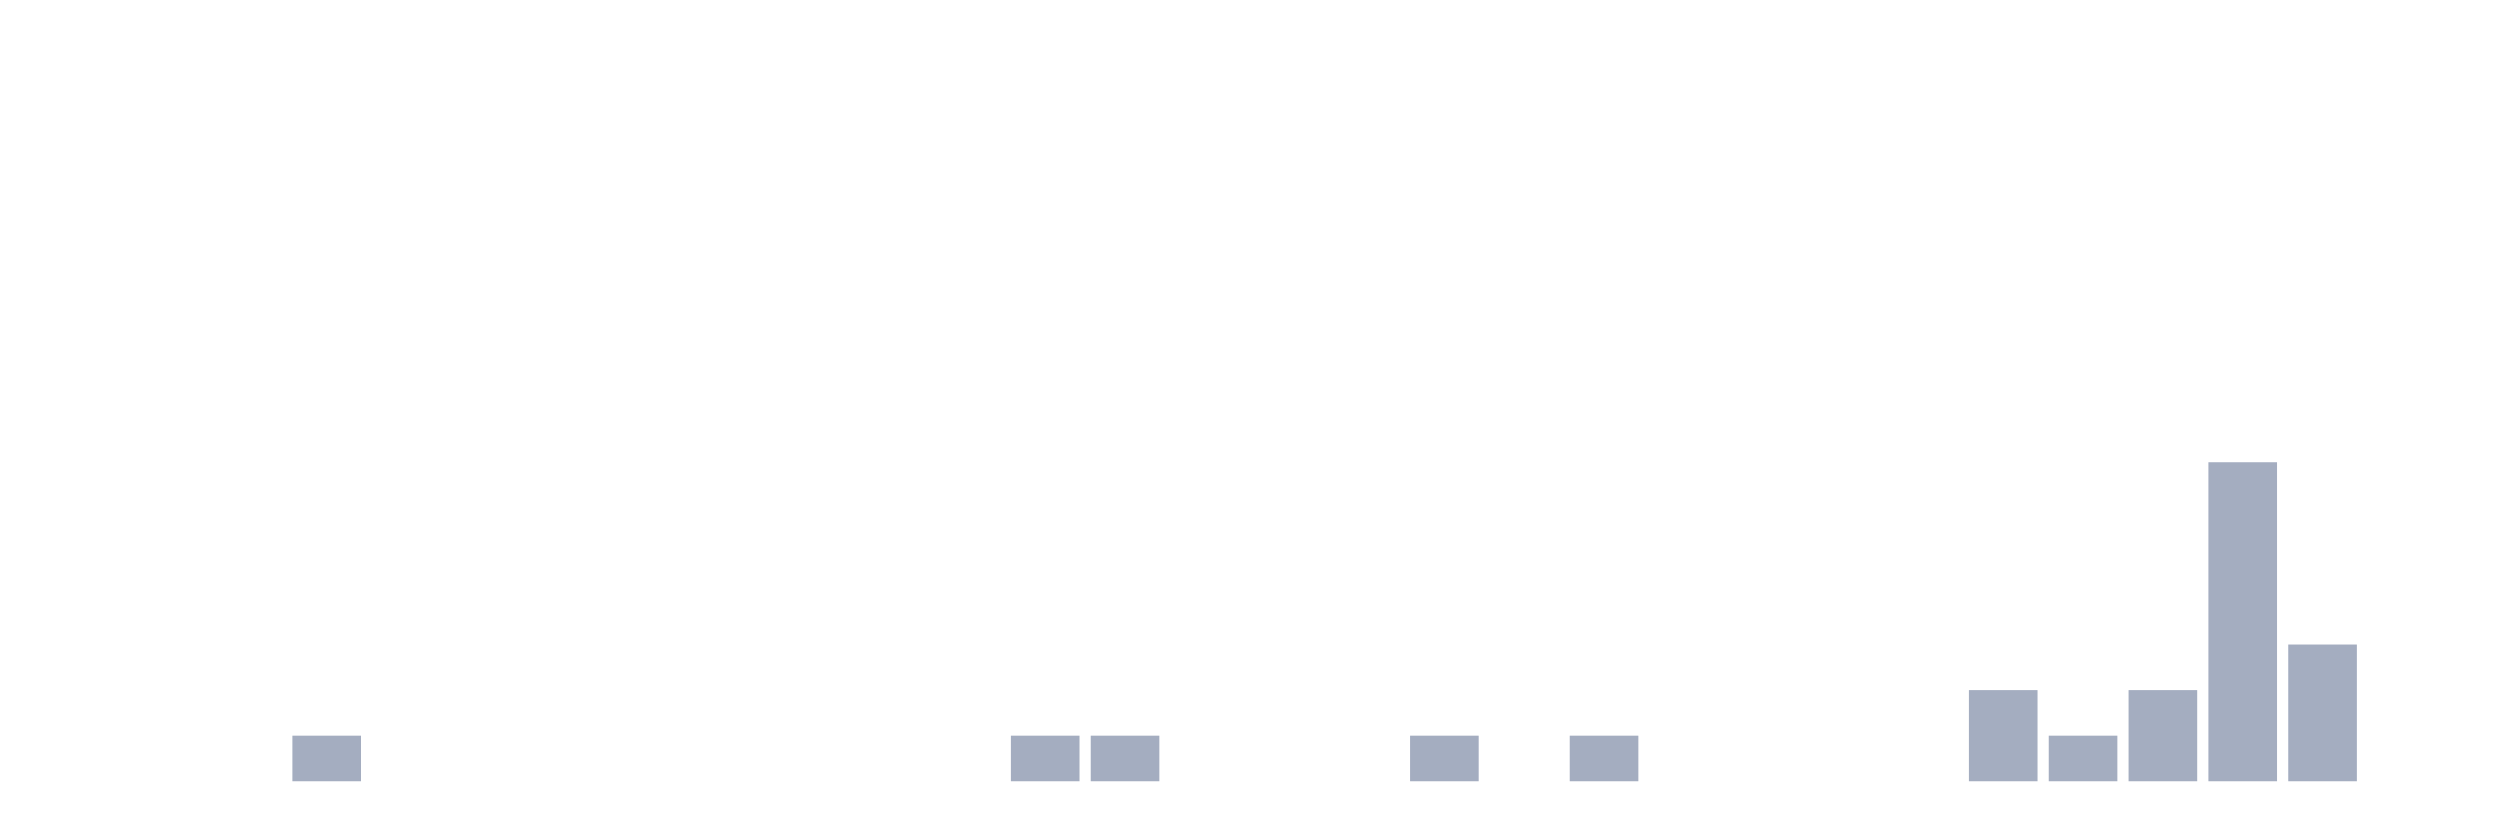
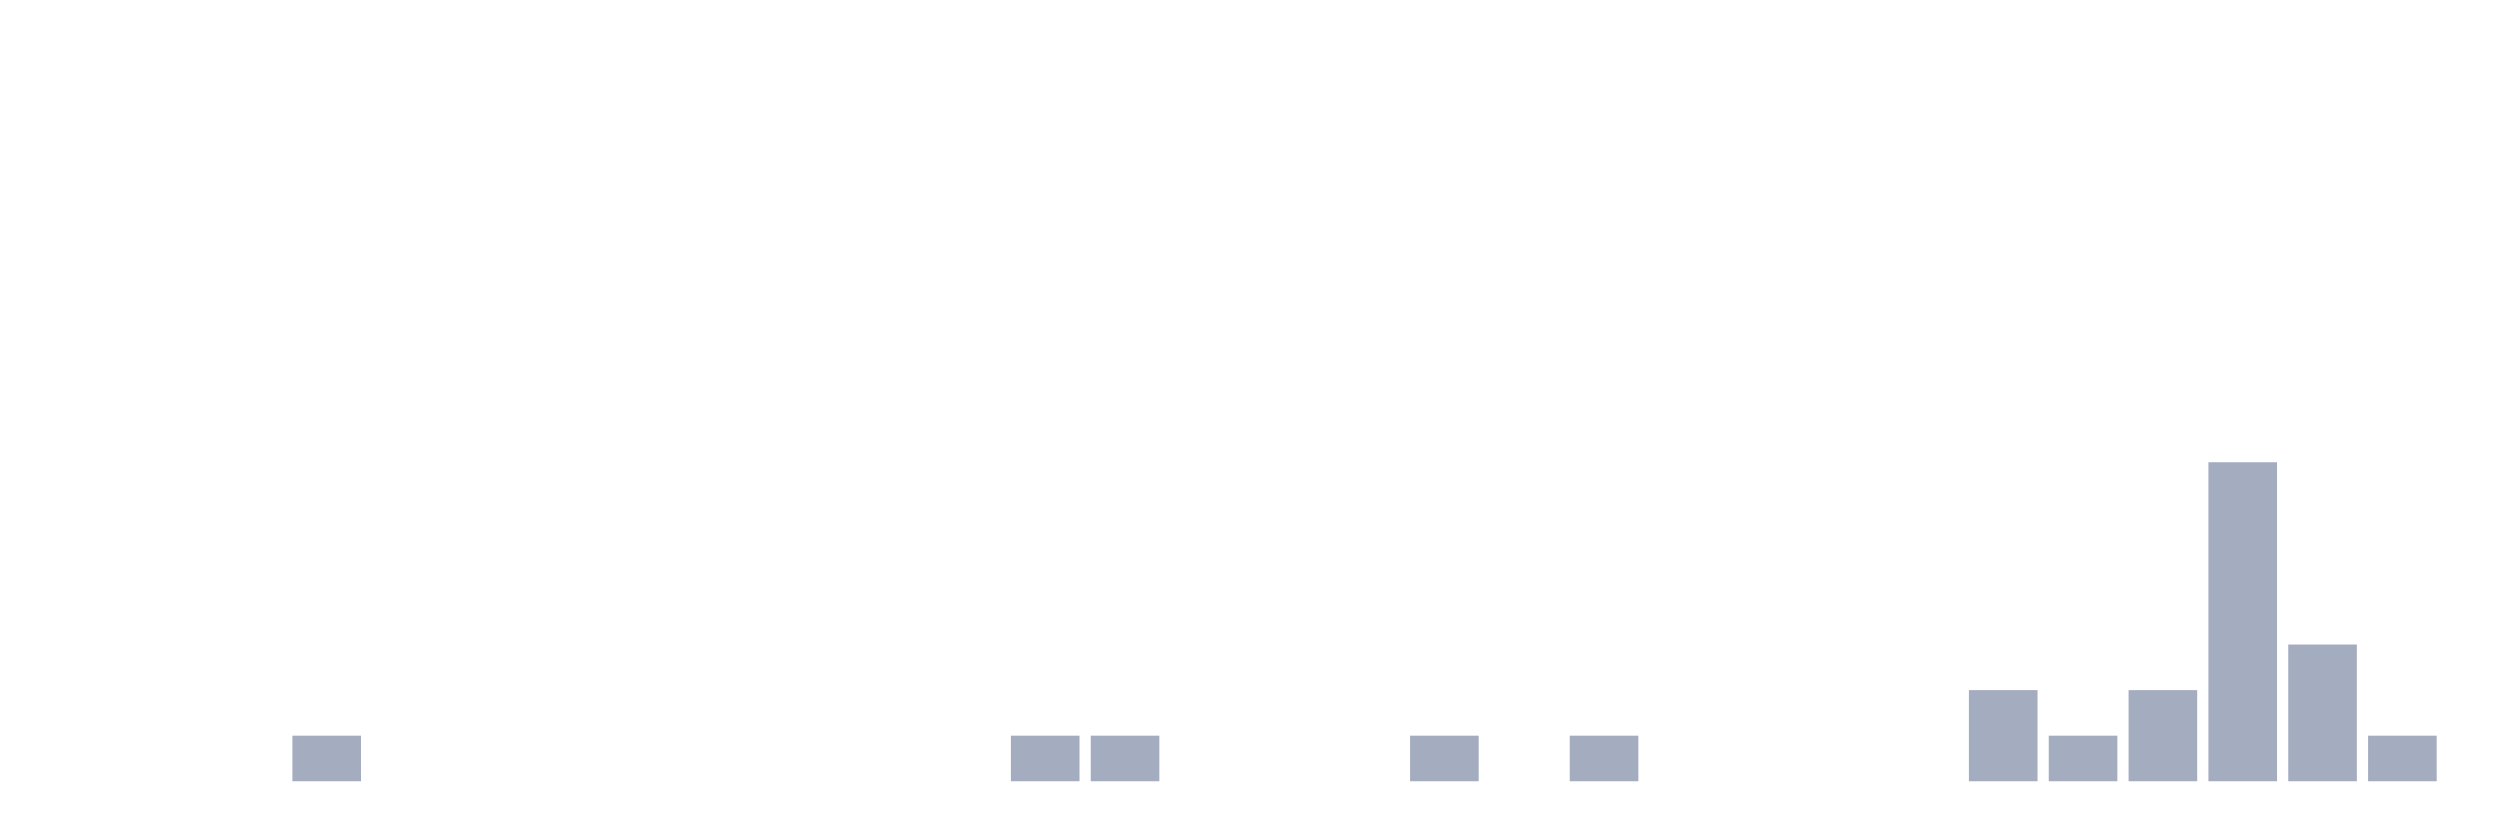
<svg xmlns="http://www.w3.org/2000/svg" viewBox="0 0 480 160">
  <g transform="translate(10,10)">
    <rect class="bar" x="0.153" width="13.175" y="140" height="0" fill="rgb(164,173,192)" />
    <rect class="bar" x="15.482" width="13.175" y="140" height="0" fill="rgb(164,173,192)" />
    <rect class="bar" x="30.81" width="13.175" y="140" height="0" fill="rgb(164,173,192)" />
    <rect class="bar" x="46.138" width="13.175" y="131.25" height="8.75" fill="rgb(164,173,192)" />
    <rect class="bar" x="61.466" width="13.175" y="140" height="0" fill="rgb(164,173,192)" />
    <rect class="bar" x="76.794" width="13.175" y="140" height="0" fill="rgb(164,173,192)" />
    <rect class="bar" x="92.123" width="13.175" y="140" height="0" fill="rgb(164,173,192)" />
    <rect class="bar" x="107.451" width="13.175" y="140" height="0" fill="rgb(164,173,192)" />
    <rect class="bar" x="122.779" width="13.175" y="140" height="0" fill="rgb(164,173,192)" />
    <rect class="bar" x="138.107" width="13.175" y="140" height="0" fill="rgb(164,173,192)" />
    <rect class="bar" x="153.436" width="13.175" y="140" height="0" fill="rgb(164,173,192)" />
    <rect class="bar" x="168.764" width="13.175" y="140" height="0" fill="rgb(164,173,192)" />
    <rect class="bar" x="184.092" width="13.175" y="131.25" height="8.75" fill="rgb(164,173,192)" />
    <rect class="bar" x="199.42" width="13.175" y="131.25" height="8.75" fill="rgb(164,173,192)" />
    <rect class="bar" x="214.748" width="13.175" y="140" height="0" fill="rgb(164,173,192)" />
    <rect class="bar" x="230.077" width="13.175" y="140" height="0" fill="rgb(164,173,192)" />
    <rect class="bar" x="245.405" width="13.175" y="140" height="0" fill="rgb(164,173,192)" />
    <rect class="bar" x="260.733" width="13.175" y="131.25" height="8.75" fill="rgb(164,173,192)" />
    <rect class="bar" x="276.061" width="13.175" y="140" height="0" fill="rgb(164,173,192)" />
    <rect class="bar" x="291.39" width="13.175" y="131.25" height="8.75" fill="rgb(164,173,192)" />
    <rect class="bar" x="306.718" width="13.175" y="140" height="0" fill="rgb(164,173,192)" />
    <rect class="bar" x="322.046" width="13.175" y="140" height="0" fill="rgb(164,173,192)" />
    <rect class="bar" x="337.374" width="13.175" y="140" height="0" fill="rgb(164,173,192)" />
    <rect class="bar" x="352.702" width="13.175" y="140" height="0" fill="rgb(164,173,192)" />
    <rect class="bar" x="368.031" width="13.175" y="122.5" height="17.5" fill="rgb(164,173,192)" />
    <rect class="bar" x="383.359" width="13.175" y="131.25" height="8.75" fill="rgb(164,173,192)" />
    <rect class="bar" x="398.687" width="13.175" y="122.5" height="17.5" fill="rgb(164,173,192)" />
    <rect class="bar" x="414.015" width="13.175" y="78.75" height="61.25" fill="rgb(164,173,192)" />
    <rect class="bar" x="429.344" width="13.175" y="113.75" height="26.25" fill="rgb(164,173,192)" />
-     <rect class="bar" x="444.672" width="13.175" y="140" height="0" fill="rgb(164,173,192)" />
+     <rect class="bar" x="444.672" width="13.175" y="131.25" height="8.75" fill="rgb(164,173,192)" />
  </g>
</svg>
